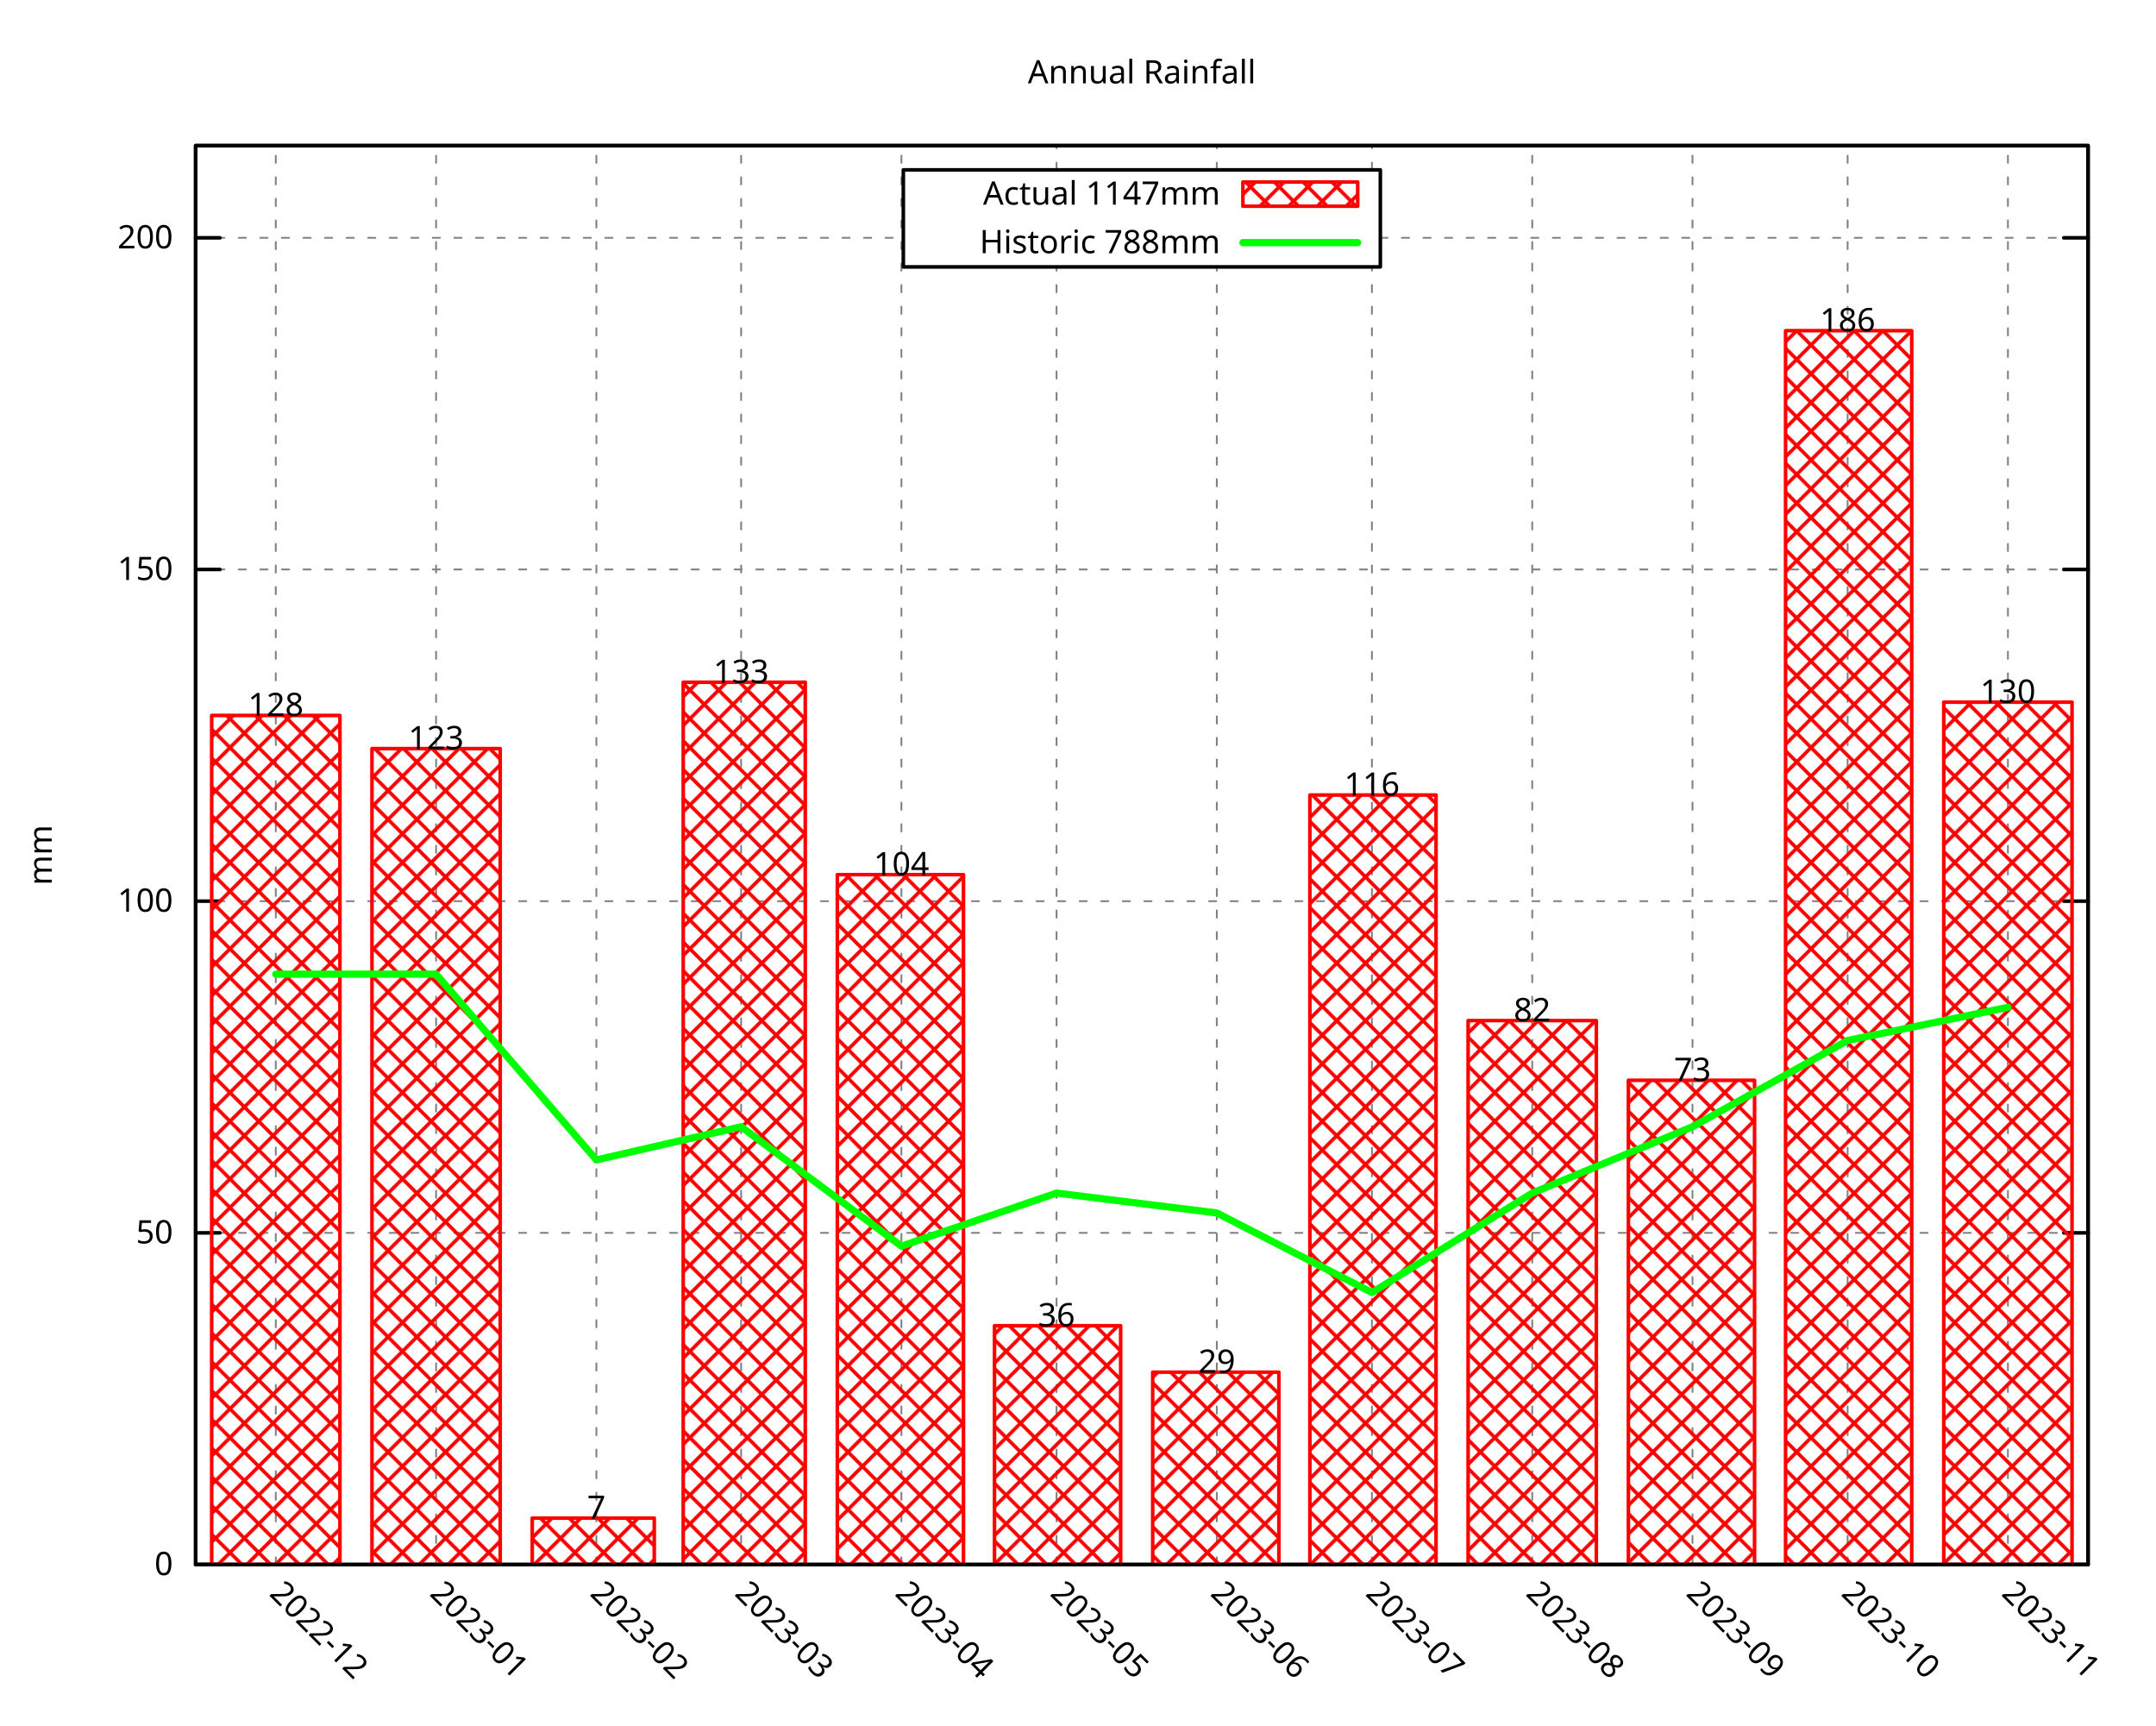
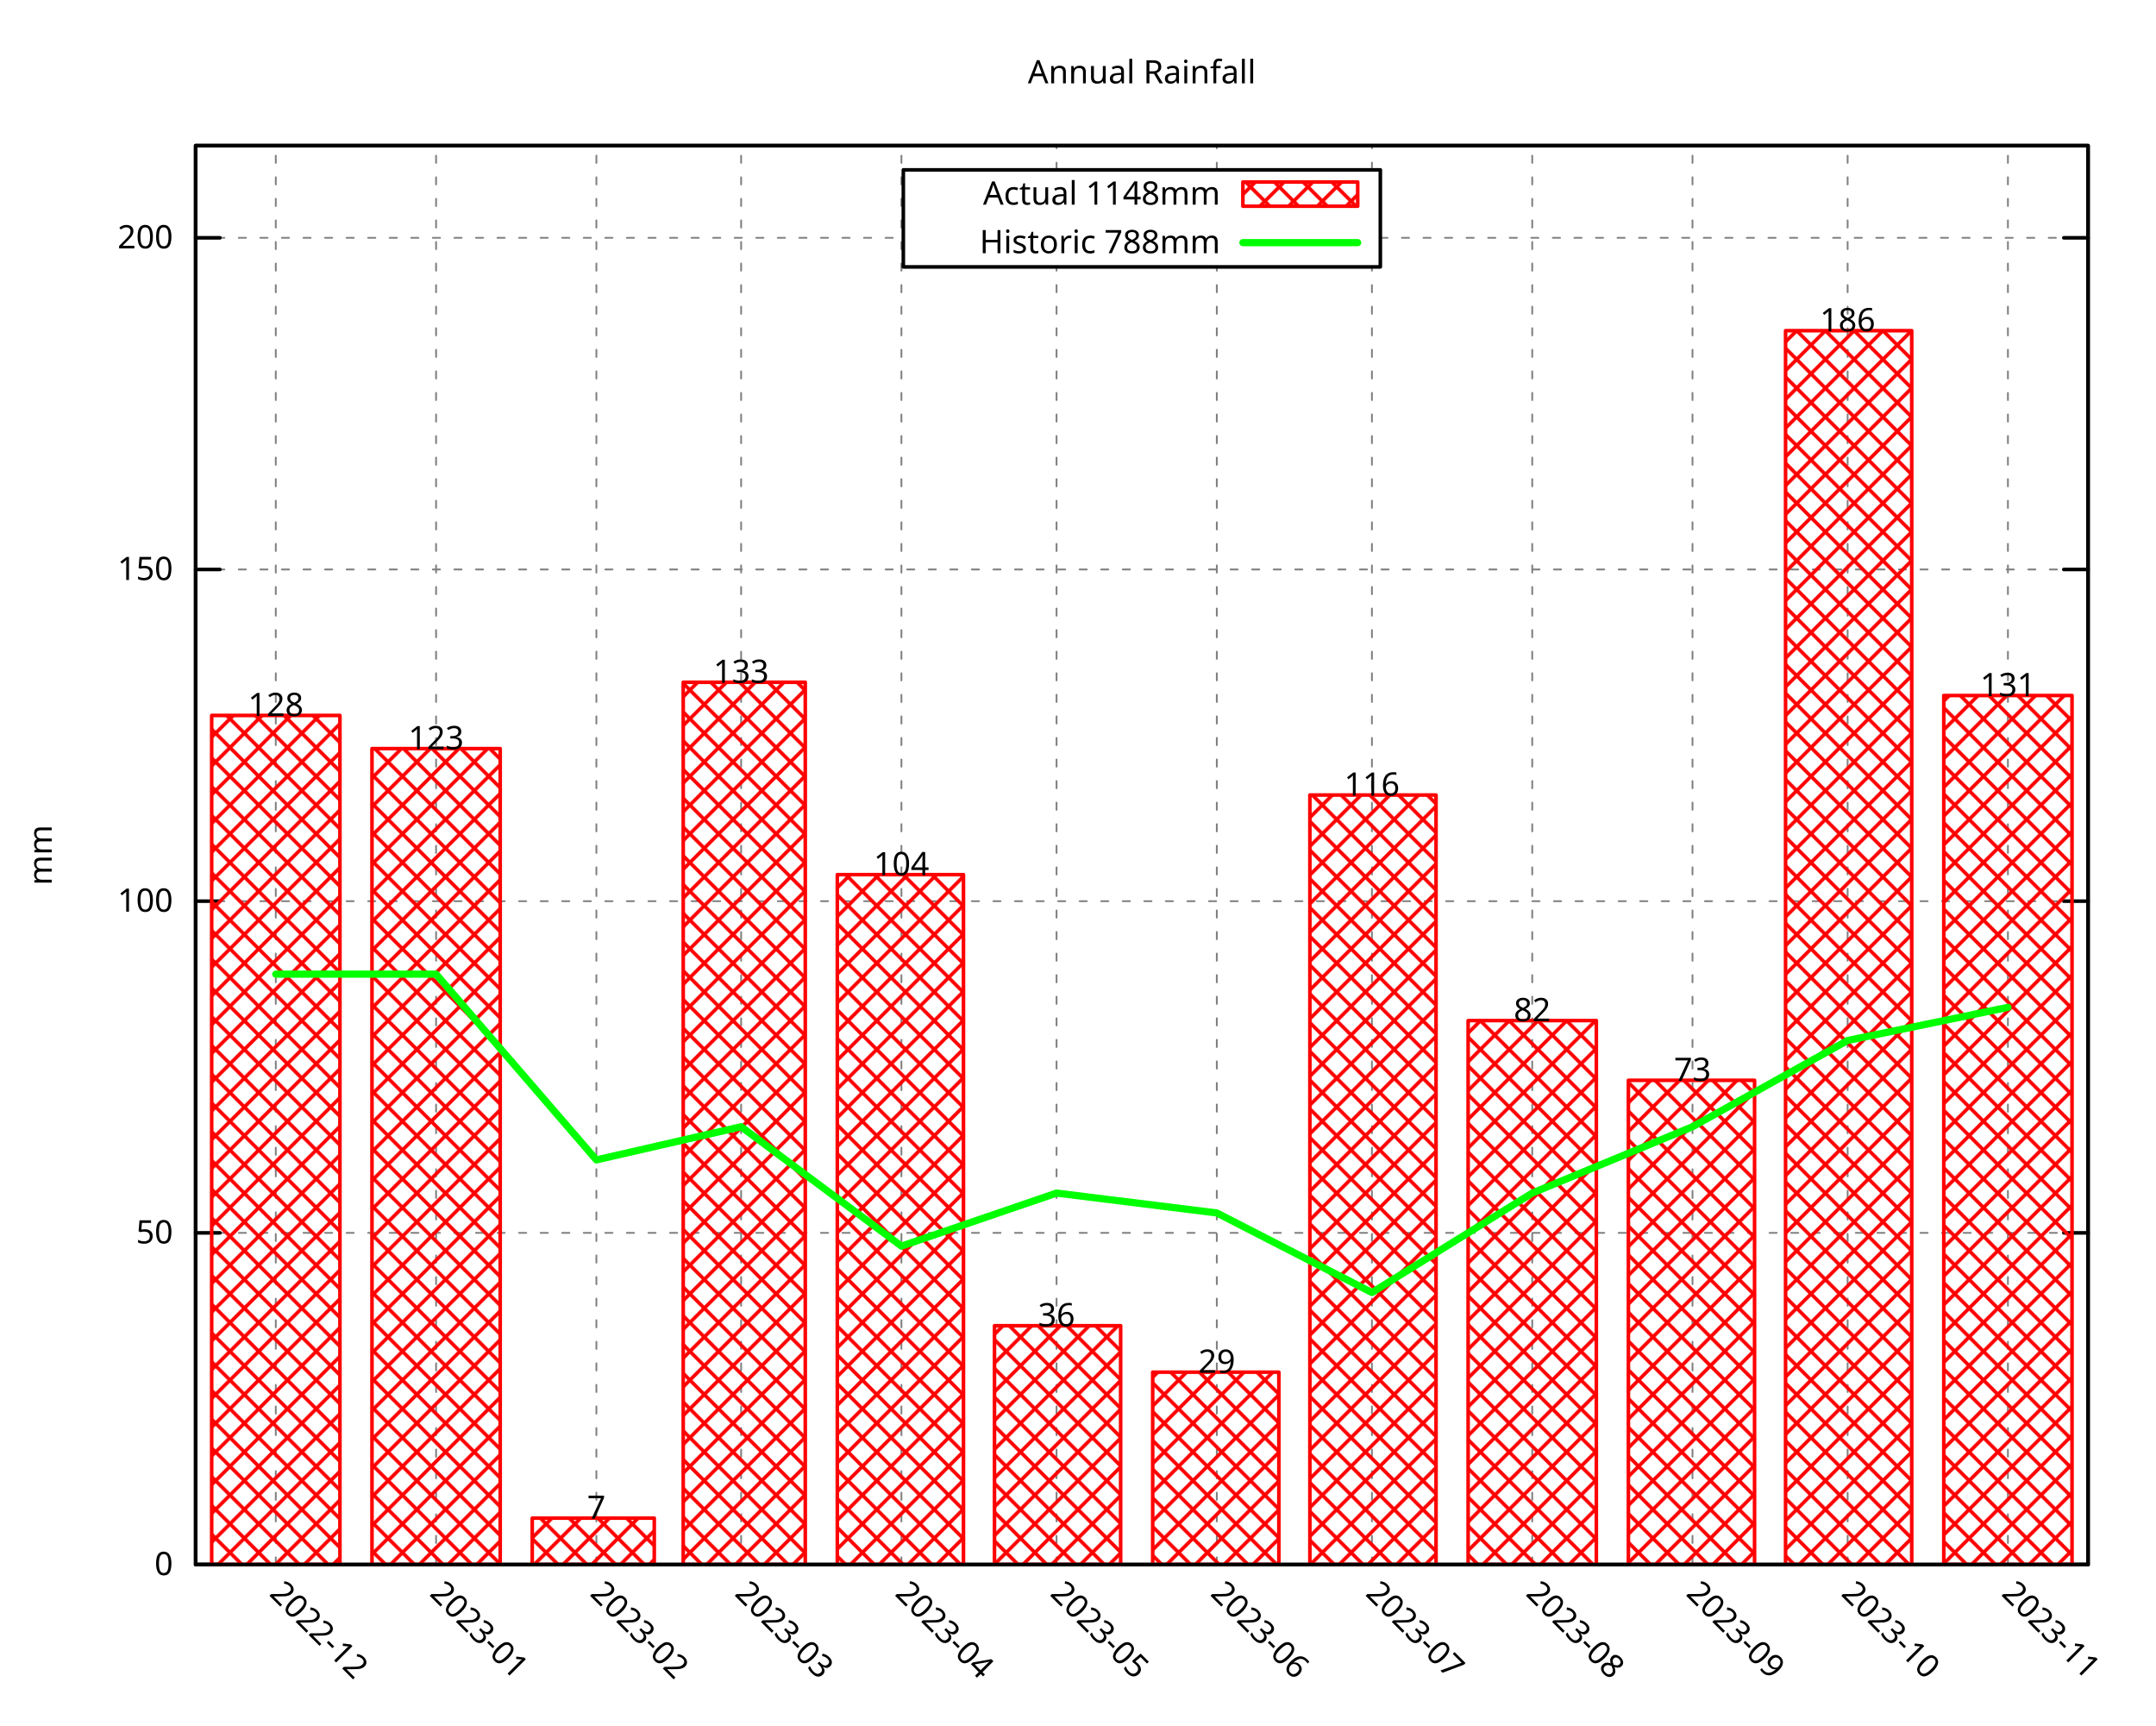
<svg xmlns="http://www.w3.org/2000/svg" xmlns:xlink="http://www.w3.org/1999/xlink" width="600" height="480" viewBox="0 0 600 480">
  <g id="gnuplot_canvas">
    <rect x="0" y="0" width="600" height="480" fill="none" />
    <defs>
      <circle id="gpDot" r="0.5" stroke-width="0.5" stroke="currentColor" />
      <path id="gpPt0" stroke-width="0.296" stroke="currentColor" d="M-1,0 h2 M0,-1 v2" />
      <path id="gpPt1" stroke-width="0.296" stroke="currentColor" d="M-1,-1 L1,1 M1,-1 L-1,1" />
      <path id="gpPt2" stroke-width="0.296" stroke="currentColor" d="M-1,0 L1,0 M0,-1 L0,1 M-1,-1 L1,1 M-1,1 L1,-1" />
      <rect id="gpPt3" stroke-width="0.296" stroke="currentColor" x="-1" y="-1" width="2" height="2" />
      <rect id="gpPt4" stroke-width="0.296" stroke="currentColor" fill="currentColor" x="-1" y="-1" width="2" height="2" />
      <circle id="gpPt5" stroke-width="0.296" stroke="currentColor" cx="0" cy="0" r="1" />
      <use xlink:href="#gpPt5" id="gpPt6" fill="currentColor" stroke="none" />
      <path id="gpPt7" stroke-width="0.296" stroke="currentColor" d="M0,-1.33 L-1.33,0.67 L1.33,0.67 z" />
      <use xlink:href="#gpPt7" id="gpPt8" fill="currentColor" stroke="none" />
      <use xlink:href="#gpPt7" id="gpPt9" stroke="currentColor" transform="rotate(180)" />
      <use xlink:href="#gpPt9" id="gpPt10" fill="currentColor" stroke="none" />
      <use xlink:href="#gpPt3" id="gpPt11" stroke="currentColor" transform="rotate(45)" />
      <use xlink:href="#gpPt11" id="gpPt12" fill="currentColor" stroke="none" />
      <path id="gpPt13" stroke-width="0.296" stroke="currentColor" d="M0,1.330 L1.265,0.411 L0.782,-1.067 L-0.782,-1.076 L-1.265,0.411 z" />
      <use xlink:href="#gpPt13" id="gpPt14" fill="currentColor" stroke="none" />
      <filter id="textbox" filterUnits="objectBoundingBox" x="0" y="0" height="1" width="1">
        <feFlood flood-color="white" flood-opacity="1" result="bgnd" />
        <feComposite in="SourceGraphic" in2="bgnd" operator="atop" />
      </filter>
      <filter id="greybox" filterUnits="objectBoundingBox" x="0" y="0" height="1" width="1">
        <feFlood flood-color="lightgrey" flood-opacity="1" result="grey" />
        <feComposite in="SourceGraphic" in2="grey" operator="atop" />
      </filter>
    </defs>
    <g fill="none" color="white" stroke="currentColor" stroke-width="1.00" stroke-linecap="round" stroke-linejoin="round">
</g>
    <g fill="none" color="black" stroke="currentColor" stroke-width="1.00" stroke-linecap="round" stroke-linejoin="round">
</g>
    <g fill="none" color="black" stroke="black" stroke-width="0.50" stroke-linecap="round" stroke-linejoin="round">
</g>
    <g fill="none" color="gray" stroke="currentColor" stroke-width="0.50" stroke-linecap="round" stroke-linejoin="round">
      <path stroke="gray" stroke-dasharray="2,4" class="gridline" d="M54.45,435.32 L581.09,435.32  " />
    </g>
    <g fill="none" color="gray" stroke="gray" stroke-width="1.00" stroke-linecap="round" stroke-linejoin="round">
</g>
    <g fill="none" color="black" stroke="currentColor" stroke-width="1.00" stroke-linecap="round" stroke-linejoin="round">
      <path stroke="black" d="M54.45,435.32 L61.20,435.32 M581.09,435.32 L574.34,435.32  " />
      <g transform="translate(48.15,438.25)" stroke="none" fill="black" font-family="Droid Sans" font-size="9.00" text-anchor="end">
        <text>
          <tspan font-family="Droid Sans"> 0</tspan>
        </text>
      </g>
    </g>
    <g fill="none" color="black" stroke="currentColor" stroke-width="1.00" stroke-linecap="round" stroke-linejoin="round">
</g>
    <g fill="none" color="black" stroke="black" stroke-width="0.50" stroke-linecap="round" stroke-linejoin="round">
</g>
    <g fill="none" color="gray" stroke="currentColor" stroke-width="0.50" stroke-linecap="round" stroke-linejoin="round">
      <path stroke="gray" stroke-dasharray="2,4" class="gridline" d="M54.45,343.03 L581.09,343.03  " />
    </g>
    <g fill="none" color="gray" stroke="gray" stroke-width="1.00" stroke-linecap="round" stroke-linejoin="round">
</g>
    <g fill="none" color="black" stroke="currentColor" stroke-width="1.00" stroke-linecap="round" stroke-linejoin="round">
      <path stroke="black" d="M54.45,343.03 L61.20,343.03 M581.09,343.03 L574.34,343.03  " />
      <g transform="translate(48.15,345.96)" stroke="none" fill="black" font-family="Droid Sans" font-size="9.00" text-anchor="end">
        <text>
          <tspan font-family="Droid Sans"> 50</tspan>
        </text>
      </g>
    </g>
    <g fill="none" color="black" stroke="currentColor" stroke-width="1.00" stroke-linecap="round" stroke-linejoin="round">
</g>
    <g fill="none" color="black" stroke="black" stroke-width="0.50" stroke-linecap="round" stroke-linejoin="round">
</g>
    <g fill="none" color="gray" stroke="currentColor" stroke-width="0.50" stroke-linecap="round" stroke-linejoin="round">
      <path stroke="gray" stroke-dasharray="2,4" class="gridline" d="M54.45,250.74 L581.09,250.74  " />
    </g>
    <g fill="none" color="gray" stroke="gray" stroke-width="1.00" stroke-linecap="round" stroke-linejoin="round">
</g>
    <g fill="none" color="black" stroke="currentColor" stroke-width="1.00" stroke-linecap="round" stroke-linejoin="round">
      <path stroke="black" d="M54.45,250.74 L61.20,250.74 M581.09,250.74 L574.34,250.74  " />
      <g transform="translate(48.15,253.67)" stroke="none" fill="black" font-family="Droid Sans" font-size="9.00" text-anchor="end">
        <text>
          <tspan font-family="Droid Sans"> 100</tspan>
        </text>
      </g>
    </g>
    <g fill="none" color="black" stroke="currentColor" stroke-width="1.00" stroke-linecap="round" stroke-linejoin="round">
</g>
    <g fill="none" color="black" stroke="black" stroke-width="0.50" stroke-linecap="round" stroke-linejoin="round">
</g>
    <g fill="none" color="gray" stroke="currentColor" stroke-width="0.50" stroke-linecap="round" stroke-linejoin="round">
      <path stroke="gray" stroke-dasharray="2,4" class="gridline" d="M54.45,158.45 L581.09,158.45  " />
    </g>
    <g fill="none" color="gray" stroke="gray" stroke-width="1.00" stroke-linecap="round" stroke-linejoin="round">
</g>
    <g fill="none" color="black" stroke="currentColor" stroke-width="1.00" stroke-linecap="round" stroke-linejoin="round">
      <path stroke="black" d="M54.45,158.45 L61.20,158.45 M581.09,158.45 L574.34,158.45  " />
      <g transform="translate(48.15,161.38)" stroke="none" fill="black" font-family="Droid Sans" font-size="9.00" text-anchor="end">
        <text>
          <tspan font-family="Droid Sans"> 150</tspan>
        </text>
      </g>
    </g>
    <g fill="none" color="black" stroke="currentColor" stroke-width="1.00" stroke-linecap="round" stroke-linejoin="round">
</g>
    <g fill="none" color="black" stroke="black" stroke-width="0.50" stroke-linecap="round" stroke-linejoin="round">
</g>
    <g fill="none" color="gray" stroke="currentColor" stroke-width="0.50" stroke-linecap="round" stroke-linejoin="round">
      <path stroke="gray" stroke-dasharray="2,4" class="gridline" d="M54.45,66.17 L251.39,66.17 M384.14,66.17 L581.09,66.17  " />
    </g>
    <g fill="none" color="gray" stroke="gray" stroke-width="1.00" stroke-linecap="round" stroke-linejoin="round">
</g>
    <g fill="none" color="black" stroke="currentColor" stroke-width="1.00" stroke-linecap="round" stroke-linejoin="round">
      <path stroke="black" d="M54.45,66.17 L61.20,66.17 M581.09,66.17 L574.34,66.17  " />
      <g transform="translate(48.15,69.10)" stroke="none" fill="black" font-family="Droid Sans" font-size="9.00" text-anchor="end">
        <text>
          <tspan font-family="Droid Sans"> 200</tspan>
        </text>
      </g>
    </g>
    <g fill="none" color="black" stroke="currentColor" stroke-width="1.00" stroke-linecap="round" stroke-linejoin="round">
</g>
    <g fill="none" color="black" stroke="black" stroke-width="0.50" stroke-linecap="round" stroke-linejoin="round">
</g>
    <g fill="none" color="gray" stroke="currentColor" stroke-width="0.50" stroke-linecap="round" stroke-linejoin="round">
      <path stroke="gray" stroke-dasharray="2,4" class="gridline" d="M76.75,435.32 L76.75,40.51  " />
    </g>
    <g fill="none" color="gray" stroke="gray" stroke-width="1.00" stroke-linecap="round" stroke-linejoin="round">
</g>
    <g fill="none" color="black" stroke="currentColor" stroke-width="1.00" stroke-linecap="round" stroke-linejoin="round">
      <path stroke="black" d="M76.75,435.32 M76.75,40.51  " />
      <g transform="translate(74.68,443.69) rotate(45)" stroke="none" fill="black" font-family="Droid Sans" font-size="9.00" text-anchor="start">
        <text>
          <tspan font-family="Droid Sans">2022-12</tspan>
        </text>
      </g>
    </g>
    <g fill="none" color="black" stroke="currentColor" stroke-width="1.00" stroke-linecap="round" stroke-linejoin="round">
</g>
    <g fill="none" color="black" stroke="black" stroke-width="0.50" stroke-linecap="round" stroke-linejoin="round">
</g>
    <g fill="none" color="gray" stroke="currentColor" stroke-width="0.50" stroke-linecap="round" stroke-linejoin="round">
      <path stroke="gray" stroke-dasharray="2,4" class="gridline" d="M121.36,435.32 L121.36,40.51  " />
    </g>
    <g fill="none" color="gray" stroke="gray" stroke-width="1.00" stroke-linecap="round" stroke-linejoin="round">
</g>
    <g fill="none" color="black" stroke="currentColor" stroke-width="1.00" stroke-linecap="round" stroke-linejoin="round">
      <path stroke="black" d="M121.36,435.32 M121.36,40.51  " />
      <g transform="translate(119.29,443.69) rotate(45)" stroke="none" fill="black" font-family="Droid Sans" font-size="9.00" text-anchor="start">
        <text>
          <tspan font-family="Droid Sans">2023-01</tspan>
        </text>
      </g>
    </g>
    <g fill="none" color="black" stroke="currentColor" stroke-width="1.00" stroke-linecap="round" stroke-linejoin="round">
</g>
    <g fill="none" color="black" stroke="black" stroke-width="0.50" stroke-linecap="round" stroke-linejoin="round">
</g>
    <g fill="none" color="gray" stroke="currentColor" stroke-width="0.50" stroke-linecap="round" stroke-linejoin="round">
      <path stroke="gray" stroke-dasharray="2,4" class="gridline" d="M165.97,435.32 L165.97,40.51  " />
    </g>
    <g fill="none" color="gray" stroke="gray" stroke-width="1.00" stroke-linecap="round" stroke-linejoin="round">
</g>
    <g fill="none" color="black" stroke="currentColor" stroke-width="1.00" stroke-linecap="round" stroke-linejoin="round">
      <path stroke="black" d="M165.97,435.32 M165.97,40.51  " />
      <g transform="translate(163.90,443.69) rotate(45)" stroke="none" fill="black" font-family="Droid Sans" font-size="9.00" text-anchor="start">
        <text>
          <tspan font-family="Droid Sans">2023-02</tspan>
        </text>
      </g>
    </g>
    <g fill="none" color="black" stroke="currentColor" stroke-width="1.00" stroke-linecap="round" stroke-linejoin="round">
</g>
    <g fill="none" color="black" stroke="black" stroke-width="0.50" stroke-linecap="round" stroke-linejoin="round">
</g>
    <g fill="none" color="gray" stroke="currentColor" stroke-width="0.50" stroke-linecap="round" stroke-linejoin="round">
      <path stroke="gray" stroke-dasharray="2,4" class="gridline" d="M206.25,435.32 L206.25,40.51  " />
    </g>
    <g fill="none" color="gray" stroke="gray" stroke-width="1.00" stroke-linecap="round" stroke-linejoin="round">
</g>
    <g fill="none" color="black" stroke="currentColor" stroke-width="1.00" stroke-linecap="round" stroke-linejoin="round">
      <path stroke="black" d="M206.25,435.32 M206.25,40.51  " />
      <g transform="translate(204.18,443.69) rotate(45)" stroke="none" fill="black" font-family="Droid Sans" font-size="9.00" text-anchor="start">
        <text>
          <tspan font-family="Droid Sans">2023-03</tspan>
        </text>
      </g>
    </g>
    <g fill="none" color="black" stroke="currentColor" stroke-width="1.00" stroke-linecap="round" stroke-linejoin="round">
</g>
    <g fill="none" color="black" stroke="black" stroke-width="0.50" stroke-linecap="round" stroke-linejoin="round">
</g>
    <g fill="none" color="gray" stroke="currentColor" stroke-width="0.50" stroke-linecap="round" stroke-linejoin="round">
      <path stroke="gray" stroke-dasharray="2,4" class="gridline" d="M250.86,435.32 L250.86,40.51  " />
    </g>
    <g fill="none" color="gray" stroke="gray" stroke-width="1.00" stroke-linecap="round" stroke-linejoin="round">
</g>
    <g fill="none" color="black" stroke="currentColor" stroke-width="1.00" stroke-linecap="round" stroke-linejoin="round">
      <path stroke="black" d="M250.86,435.32 M250.86,40.51  " />
      <g transform="translate(248.79,443.69) rotate(45)" stroke="none" fill="black" font-family="Droid Sans" font-size="9.00" text-anchor="start">
        <text>
          <tspan font-family="Droid Sans">2023-04</tspan>
        </text>
      </g>
    </g>
    <g fill="none" color="black" stroke="currentColor" stroke-width="1.00" stroke-linecap="round" stroke-linejoin="round">
</g>
    <g fill="none" color="black" stroke="black" stroke-width="0.50" stroke-linecap="round" stroke-linejoin="round">
</g>
    <g fill="none" color="gray" stroke="currentColor" stroke-width="0.50" stroke-linecap="round" stroke-linejoin="round">
      <path stroke="gray" stroke-dasharray="2,4" class="gridline" d="M294.03,435.32 L294.03,74.26 M294.03,47.26 L294.03,40.51  " />
    </g>
    <g fill="none" color="gray" stroke="gray" stroke-width="1.00" stroke-linecap="round" stroke-linejoin="round">
</g>
    <g fill="none" color="black" stroke="currentColor" stroke-width="1.00" stroke-linecap="round" stroke-linejoin="round">
      <path stroke="black" d="M294.03,435.32 M294.03,40.51  " />
      <g transform="translate(291.96,443.69) rotate(45)" stroke="none" fill="black" font-family="Droid Sans" font-size="9.00" text-anchor="start">
        <text>
          <tspan font-family="Droid Sans">2023-05</tspan>
        </text>
      </g>
    </g>
    <g fill="none" color="black" stroke="currentColor" stroke-width="1.00" stroke-linecap="round" stroke-linejoin="round">
</g>
    <g fill="none" color="black" stroke="black" stroke-width="0.50" stroke-linecap="round" stroke-linejoin="round">
</g>
    <g fill="none" color="gray" stroke="currentColor" stroke-width="0.50" stroke-linecap="round" stroke-linejoin="round">
      <path stroke="gray" stroke-dasharray="2,4" class="gridline" d="M338.63,435.32 L338.63,74.26 M338.63,47.26 L338.63,40.51  " />
    </g>
    <g fill="none" color="gray" stroke="gray" stroke-width="1.00" stroke-linecap="round" stroke-linejoin="round">
</g>
    <g fill="none" color="black" stroke="currentColor" stroke-width="1.00" stroke-linecap="round" stroke-linejoin="round">
      <path stroke="black" d="M338.63,435.32 M338.63,40.51  " />
      <g transform="translate(336.56,443.69) rotate(45)" stroke="none" fill="black" font-family="Droid Sans" font-size="9.00" text-anchor="start">
        <text>
          <tspan font-family="Droid Sans">2023-06</tspan>
        </text>
      </g>
    </g>
    <g fill="none" color="black" stroke="currentColor" stroke-width="1.00" stroke-linecap="round" stroke-linejoin="round">
</g>
    <g fill="none" color="black" stroke="black" stroke-width="0.50" stroke-linecap="round" stroke-linejoin="round">
</g>
    <g fill="none" color="gray" stroke="currentColor" stroke-width="0.50" stroke-linecap="round" stroke-linejoin="round">
      <path stroke="gray" stroke-dasharray="2,4" class="gridline" d="M381.80,435.32 L381.80,74.26 M381.80,47.26 L381.80,40.51  " />
    </g>
    <g fill="none" color="gray" stroke="gray" stroke-width="1.00" stroke-linecap="round" stroke-linejoin="round">
</g>
    <g fill="none" color="black" stroke="currentColor" stroke-width="1.00" stroke-linecap="round" stroke-linejoin="round">
      <path stroke="black" d="M381.80,435.32 M381.80,40.51  " />
      <g transform="translate(379.73,443.69) rotate(45)" stroke="none" fill="black" font-family="Droid Sans" font-size="9.00" text-anchor="start">
        <text>
          <tspan font-family="Droid Sans">2023-07</tspan>
        </text>
      </g>
    </g>
    <g fill="none" color="black" stroke="currentColor" stroke-width="1.00" stroke-linecap="round" stroke-linejoin="round">
</g>
    <g fill="none" color="black" stroke="black" stroke-width="0.50" stroke-linecap="round" stroke-linejoin="round">
</g>
    <g fill="none" color="gray" stroke="currentColor" stroke-width="0.50" stroke-linecap="round" stroke-linejoin="round">
      <path stroke="gray" stroke-dasharray="2,4" class="gridline" d="M426.41,435.32 L426.41,40.51  " />
    </g>
    <g fill="none" color="gray" stroke="gray" stroke-width="1.00" stroke-linecap="round" stroke-linejoin="round">
</g>
    <g fill="none" color="black" stroke="currentColor" stroke-width="1.00" stroke-linecap="round" stroke-linejoin="round">
      <path stroke="black" d="M426.41,435.32 M426.41,40.51  " />
      <g transform="translate(424.34,443.69) rotate(45)" stroke="none" fill="black" font-family="Droid Sans" font-size="9.00" text-anchor="start">
        <text>
          <tspan font-family="Droid Sans">2023-08</tspan>
        </text>
      </g>
    </g>
    <g fill="none" color="black" stroke="currentColor" stroke-width="1.00" stroke-linecap="round" stroke-linejoin="round">
</g>
    <g fill="none" color="black" stroke="black" stroke-width="0.50" stroke-linecap="round" stroke-linejoin="round">
</g>
    <g fill="none" color="gray" stroke="currentColor" stroke-width="0.50" stroke-linecap="round" stroke-linejoin="round">
      <path stroke="gray" stroke-dasharray="2,4" class="gridline" d="M471.01,435.32 L471.01,40.51  " />
    </g>
    <g fill="none" color="gray" stroke="gray" stroke-width="1.00" stroke-linecap="round" stroke-linejoin="round">
</g>
    <g fill="none" color="black" stroke="currentColor" stroke-width="1.00" stroke-linecap="round" stroke-linejoin="round">
      <path stroke="black" d="M471.01,435.32 M471.01,40.51  " />
      <g transform="translate(468.94,443.69) rotate(45)" stroke="none" fill="black" font-family="Droid Sans" font-size="9.00" text-anchor="start">
        <text>
          <tspan font-family="Droid Sans">2023-09</tspan>
        </text>
      </g>
    </g>
    <g fill="none" color="black" stroke="currentColor" stroke-width="1.00" stroke-linecap="round" stroke-linejoin="round">
</g>
    <g fill="none" color="black" stroke="black" stroke-width="0.50" stroke-linecap="round" stroke-linejoin="round">
</g>
    <g fill="none" color="gray" stroke="currentColor" stroke-width="0.50" stroke-linecap="round" stroke-linejoin="round">
      <path stroke="gray" stroke-dasharray="2,4" class="gridline" d="M514.18,435.32 L514.18,40.51  " />
    </g>
    <g fill="none" color="gray" stroke="gray" stroke-width="1.00" stroke-linecap="round" stroke-linejoin="round">
</g>
    <g fill="none" color="black" stroke="currentColor" stroke-width="1.00" stroke-linecap="round" stroke-linejoin="round">
      <path stroke="black" d="M514.18,435.32 M514.18,40.51  " />
      <g transform="translate(512.11,443.69) rotate(45)" stroke="none" fill="black" font-family="Droid Sans" font-size="9.00" text-anchor="start">
        <text>
          <tspan font-family="Droid Sans">2023-10</tspan>
        </text>
      </g>
    </g>
    <g fill="none" color="black" stroke="currentColor" stroke-width="1.00" stroke-linecap="round" stroke-linejoin="round">
</g>
    <g fill="none" color="black" stroke="black" stroke-width="0.50" stroke-linecap="round" stroke-linejoin="round">
</g>
    <g fill="none" color="gray" stroke="currentColor" stroke-width="0.50" stroke-linecap="round" stroke-linejoin="round">
      <path stroke="gray" stroke-dasharray="2,4" class="gridline" d="M558.79,435.32 L558.79,40.51  " />
    </g>
    <g fill="none" color="gray" stroke="gray" stroke-width="1.00" stroke-linecap="round" stroke-linejoin="round">
</g>
    <g fill="none" color="black" stroke="currentColor" stroke-width="1.00" stroke-linecap="round" stroke-linejoin="round">
      <path stroke="black" d="M558.79,435.32 M558.79,40.51  " />
      <g transform="translate(556.72,443.69) rotate(45)" stroke="none" fill="black" font-family="Droid Sans" font-size="9.00" text-anchor="start">
        <text>
          <tspan font-family="Droid Sans">2023-11</tspan>
        </text>
      </g>
    </g>
    <g fill="none" color="black" stroke="currentColor" stroke-width="1.00" stroke-linecap="round" stroke-linejoin="round">
</g>
    <g fill="none" color="black" stroke="currentColor" stroke-width="1.00" stroke-linecap="round" stroke-linejoin="round">
      <path stroke="black" d="M54.45,40.51 L54.45,435.32 L581.09,435.32 L581.09,40.51 L54.45,40.51 Z  " />
    </g>
    <g fill="none" color="black" stroke="currentColor" stroke-width="1.00" stroke-linecap="round" stroke-linejoin="round">
      <g transform="translate(14.39,237.92) rotate(270)" stroke="none" fill="black" font-family="Droid Sans" font-size="9.00" text-anchor="middle">
        <text>
          <tspan font-family="Droid Sans">mm</tspan>
        </text>
      </g>
    </g>
    <g fill="none" color="black" stroke="currentColor" stroke-width="1.00" stroke-linecap="round" stroke-linejoin="round">
</g>
    <g fill="none" color="black" stroke="currentColor" stroke-width="1.00" stroke-linecap="round" stroke-linejoin="round">
      <path stroke="black" d="M251.39,74.26 L251.39,47.26 L384.14,47.26 L384.14,74.26 L251.39,74.26 Z  " />
    </g>
    <g id="gnuplot_plot_1">
      <g fill="none" color="black" stroke="currentColor" stroke-width="1.00" stroke-linecap="round" stroke-linejoin="round">
        <g transform="translate(339.59,56.94)" stroke="none" fill="black" font-family="Droid Sans" font-size="9.00" text-anchor="end">
          <text>
-             <tspan font-family="Droid Sans">Actual 1147mm</tspan>
+             <tspan font-family="Droid Sans">Actual 1148mm</tspan>
          </text>
        </g>
      </g>
      <g fill="none" color="black" stroke="currentColor" stroke-width="1.00" stroke-linecap="round" stroke-linejoin="round">
        <defs>
          <pattern id="gpPat1" patternUnits="userSpaceOnUse" x="0" y="0" width="8" height="8">
            <path style="fill:none; stroke:rgb(255,0,0)" d="M0,0 L8,8 M0,8 L8,0" />
          </pattern>
        </defs>
        <g stroke="none" shape-rendering="crispEdges">
          <polygon fill="url(#gpPat1)" points="345.89,57.38 377.84,57.38 377.84,50.63 345.89,50.63 " />
        </g>
        <path stroke="rgb(255,   0,   0)" d="M345.89,57.38 L377.84,57.38 L377.84,50.64 L345.89,50.64 L345.89,57.38 Z  " />
      </g>
      <g fill="none" color="black" stroke="currentColor" stroke-width="1.00" stroke-linecap="round" stroke-linejoin="round">
        <defs>
          <pattern id="gpPat2" patternUnits="userSpaceOnUse" x="0" y="0" width="8" height="8">
            <path style="fill:none; stroke:rgb(255,0,0)" d="M0,0 L8,8 M0,8 L8,0" />
          </pattern>
        </defs>
        <g stroke="none" shape-rendering="crispEdges">
          <polygon fill="url(#gpPat2)" points="58.91,435.32 94.61,435.32 94.61,199.05 58.91,199.05 " />
        </g>
        <path stroke="rgb(255,   0,   0)" d="M58.91,435.32 L58.91,199.06 L94.60,199.06 L94.60,435.32 L58.91,435.32 Z  " />
        <g stroke="none" shape-rendering="crispEdges">
          <polygon fill="url(#gpPat2)" points="103.52,435.32 139.21,435.32 139.21,208.28 103.52,208.28 " />
        </g>
        <path stroke="rgb(255,   0,   0)" d="M103.52,435.32 L103.52,208.29 L139.20,208.29 L139.20,435.32 L103.52,435.32 Z  " />
        <g stroke="none" shape-rendering="crispEdges">
          <polygon fill="url(#gpPat2)" points="148.12,435.32 182.09,435.32 182.09,422.39 148.12,422.39 " />
        </g>
        <path stroke="rgb(255,   0,   0)" d="M148.12,435.32 L148.12,422.40 L182.08,422.40 L182.08,435.32 L148.12,435.32 Z  " />
        <g stroke="none" shape-rendering="crispEdges">
          <polygon fill="url(#gpPat2)" points="190.14,435.32 224.11,435.32 224.11,189.82 190.14,189.82 " />
        </g>
        <path stroke="rgb(255,   0,   0)" d="M190.14,435.32 L190.14,189.83 L224.10,189.83 L224.10,435.32 L190.14,435.32 Z  " />
        <g stroke="none" shape-rendering="crispEdges">
          <polygon fill="url(#gpPat2)" points="233.02,435.32 268.14,435.32 268.14,243.35 233.02,243.35 " />
        </g>
        <path stroke="rgb(255,   0,   0)" d="M233.02,435.32 L233.02,243.36 L268.13,243.36 L268.13,435.32 L233.02,435.32 Z  " />
        <g stroke="none" shape-rendering="crispEdges">
          <polygon fill="url(#gpPat2)" points="276.76,435.32 311.88,435.32 311.88,368.86 276.76,368.86 " />
        </g>
        <path stroke="rgb(255,   0,   0)" d="M276.76,435.32 L276.76,368.87 L311.87,368.87 L311.87,435.32 L276.76,435.32 Z  " />
        <g stroke="none" shape-rendering="crispEdges">
          <polygon fill="url(#gpPat2)" points="320.79,435.32 355.91,435.32 355.91,381.78 320.79,381.78 " />
        </g>
        <path stroke="rgb(255,   0,   0)" d="M320.79,435.32 L320.79,381.79 L355.90,381.79 L355.90,435.32 L320.79,435.32 Z  " />
        <g stroke="none" shape-rendering="crispEdges">
          <polygon fill="url(#gpPat2)" points="364.53,435.32 399.65,435.32 399.65,221.20 364.53,221.20 " />
        </g>
        <path stroke="rgb(255,   0,   0)" d="M364.53,435.32 L364.53,221.21 L399.64,221.21 L399.64,435.32 L364.53,435.32 Z  " />
        <g stroke="none" shape-rendering="crispEdges">
          <polygon fill="url(#gpPat2)" points="408.57,435.32 444.26,435.32 444.26,283.96 408.57,283.96 " />
        </g>
        <path stroke="rgb(255,   0,   0)" d="M408.57,435.32 L408.57,283.97 L444.25,283.97 L444.25,435.32 L408.57,435.32 Z  " />
        <g stroke="none" shape-rendering="crispEdges">
          <polygon fill="url(#gpPat2)" points="453.17,435.32 488.29,435.32 488.29,300.57 453.17,300.57 " />
        </g>
        <path stroke="rgb(255,   0,   0)" d="M453.17,435.32 L453.17,300.58 L488.28,300.58 L488.28,435.32 L453.17,435.32 Z  " />
        <g stroke="none" shape-rendering="crispEdges">
          <polygon fill="url(#gpPat2)" points="496.91,435.32 532.03,435.32 532.03,92.00 496.91,92.00 " />
        </g>
        <path stroke="rgb(255,   0,   0)" d="M496.91,435.32 L496.91,92.01 L532.02,92.01 L532.02,435.32 L496.91,435.32 Z  " />
        <g stroke="none" shape-rendering="crispEdges">
-           <polygon fill="url(#gpPat2)" points="540.94,435.32 576.64,435.32 576.64,195.36 540.94,195.36 " />
-         </g>
-         <path stroke="rgb(255,   0,   0)" d="M540.94,435.32 L540.94,195.37 L576.63,195.37 L576.63,435.32 L540.94,435.32 Z  " />
+           <polygon fill="url(#gpPat2)" points="540.94,435.32 576.64,435.32 576.64,193.51 540.94,193.51 " />
+         </g>
+         <path stroke="rgb(255,   0,   0)" d="M540.94,435.32 L540.94,193.52 L576.63,193.52 L576.63,435.32 L540.94,435.32 Z  " />
      </g>
    </g>
    <g id="gnuplot_plot_2" fill="none">
      <g fill="none" color="black" stroke="currentColor" stroke-width="1.00" stroke-linecap="round" stroke-linejoin="round">
        <g transform="translate(76.75,199.22)" stroke="none" fill="black" font-family="Droid Sans" font-size="9.00" text-anchor="middle">
          <text>
            <tspan font-family="Droid Sans">128</tspan>
          </text>
        </g>
        <g transform="translate(121.36,208.45)" stroke="none" fill="black" font-family="Droid Sans" font-size="9.00" text-anchor="middle">
          <text>
            <tspan font-family="Droid Sans">123</tspan>
          </text>
        </g>
        <g transform="translate(165.97,422.56)" stroke="none" fill="black" font-family="Droid Sans" font-size="9.00" text-anchor="middle">
          <text>
            <tspan font-family="Droid Sans">7</tspan>
          </text>
        </g>
        <g transform="translate(206.25,189.99)" stroke="none" fill="black" font-family="Droid Sans" font-size="9.00" text-anchor="middle">
          <text>
            <tspan font-family="Droid Sans">133</tspan>
          </text>
        </g>
        <g transform="translate(250.86,243.52)" stroke="none" fill="black" font-family="Droid Sans" font-size="9.00" text-anchor="middle">
          <text>
            <tspan font-family="Droid Sans">104</tspan>
          </text>
        </g>
        <g transform="translate(294.03,369.03)" stroke="none" fill="black" font-family="Droid Sans" font-size="9.00" text-anchor="middle">
          <text>
            <tspan font-family="Droid Sans">36</tspan>
          </text>
        </g>
        <g transform="translate(338.63,381.95)" stroke="none" fill="black" font-family="Droid Sans" font-size="9.00" text-anchor="middle">
          <text>
            <tspan font-family="Droid Sans">29</tspan>
          </text>
        </g>
        <g transform="translate(381.80,221.37)" stroke="none" fill="black" font-family="Droid Sans" font-size="9.00" text-anchor="middle">
          <text>
            <tspan font-family="Droid Sans">116</tspan>
          </text>
        </g>
        <g transform="translate(426.41,284.13)" stroke="none" fill="black" font-family="Droid Sans" font-size="9.00" text-anchor="middle">
          <text>
            <tspan font-family="Droid Sans">82</tspan>
          </text>
        </g>
        <g transform="translate(471.01,300.74)" stroke="none" fill="black" font-family="Droid Sans" font-size="9.00" text-anchor="middle">
          <text>
            <tspan font-family="Droid Sans">73</tspan>
          </text>
        </g>
        <g transform="translate(514.18,92.17)" stroke="none" fill="black" font-family="Droid Sans" font-size="9.00" text-anchor="middle">
          <text>
            <tspan font-family="Droid Sans">186</tspan>
          </text>
        </g>
-         <g transform="translate(558.79,195.53)" stroke="none" fill="black" font-family="Droid Sans" font-size="9.00" text-anchor="middle">
-           <text>
-             <tspan font-family="Droid Sans">130</tspan>
+         <g transform="translate(558.79,193.69)" stroke="none" fill="black" font-family="Droid Sans" font-size="9.00" text-anchor="middle">
+           <text>
+             <tspan font-family="Droid Sans">131</tspan>
          </text>
        </g>
      </g>
    </g>
    <g id="gnuplot_plot_3">
      <g fill="none" color="white" stroke="black" stroke-width="2.00" stroke-linecap="round" stroke-linejoin="round">
</g>
      <g fill="none" color="black" stroke="currentColor" stroke-width="2.00" stroke-linecap="round" stroke-linejoin="round">
        <g transform="translate(339.59,70.44)" stroke="none" fill="black" font-family="Droid Sans" font-size="9.00" text-anchor="end">
          <text>
            <tspan font-family="Droid Sans">Historic 788mm</tspan>
          </text>
        </g>
      </g>
      <g fill="none" color="black" stroke="currentColor" stroke-width="2.00" stroke-linecap="round" stroke-linejoin="round">
        <path stroke="rgb(  0, 255,   0)" d="M345.89,67.51 L377.84,67.51 M76.75,271.05 L121.36,271.05 L165.97,322.73 L206.25,313.50 L250.86,346.72 L294.03,331.96   L338.63,337.49 L381.80,359.64 L426.41,331.96 L471.01,313.50 L514.18,289.50 L558.79,280.28  " />
      </g>
    </g>
    <g fill="none" color="black" stroke="currentColor" stroke-width="2.00" stroke-linecap="round" stroke-linejoin="round">
</g>
    <g fill="none" color="black" stroke="black" stroke-width="1.00" stroke-linecap="round" stroke-linejoin="round">
</g>
    <g fill="none" color="black" stroke="currentColor" stroke-width="1.00" stroke-linecap="round" stroke-linejoin="round">
      <path stroke="black" d="M54.45,40.51 L54.45,435.32 L581.09,435.32 L581.09,40.51 L54.45,40.51 Z  " />
    </g>
    <g fill="none" color="black" stroke="currentColor" stroke-width="1.00" stroke-linecap="round" stroke-linejoin="round">
      <g transform="translate(317.77,23.19)" stroke="none" fill="black" font-family="Droid Sans" font-size="9.00" text-anchor="middle">
        <text>
          <tspan font-family="Droid Sans">Annual Rainfall</tspan>
        </text>
      </g>
    </g>
    <g fill="none" color="black" stroke="currentColor" stroke-width="1.00" stroke-linecap="round" stroke-linejoin="round">
</g>
  </g>
</svg>
